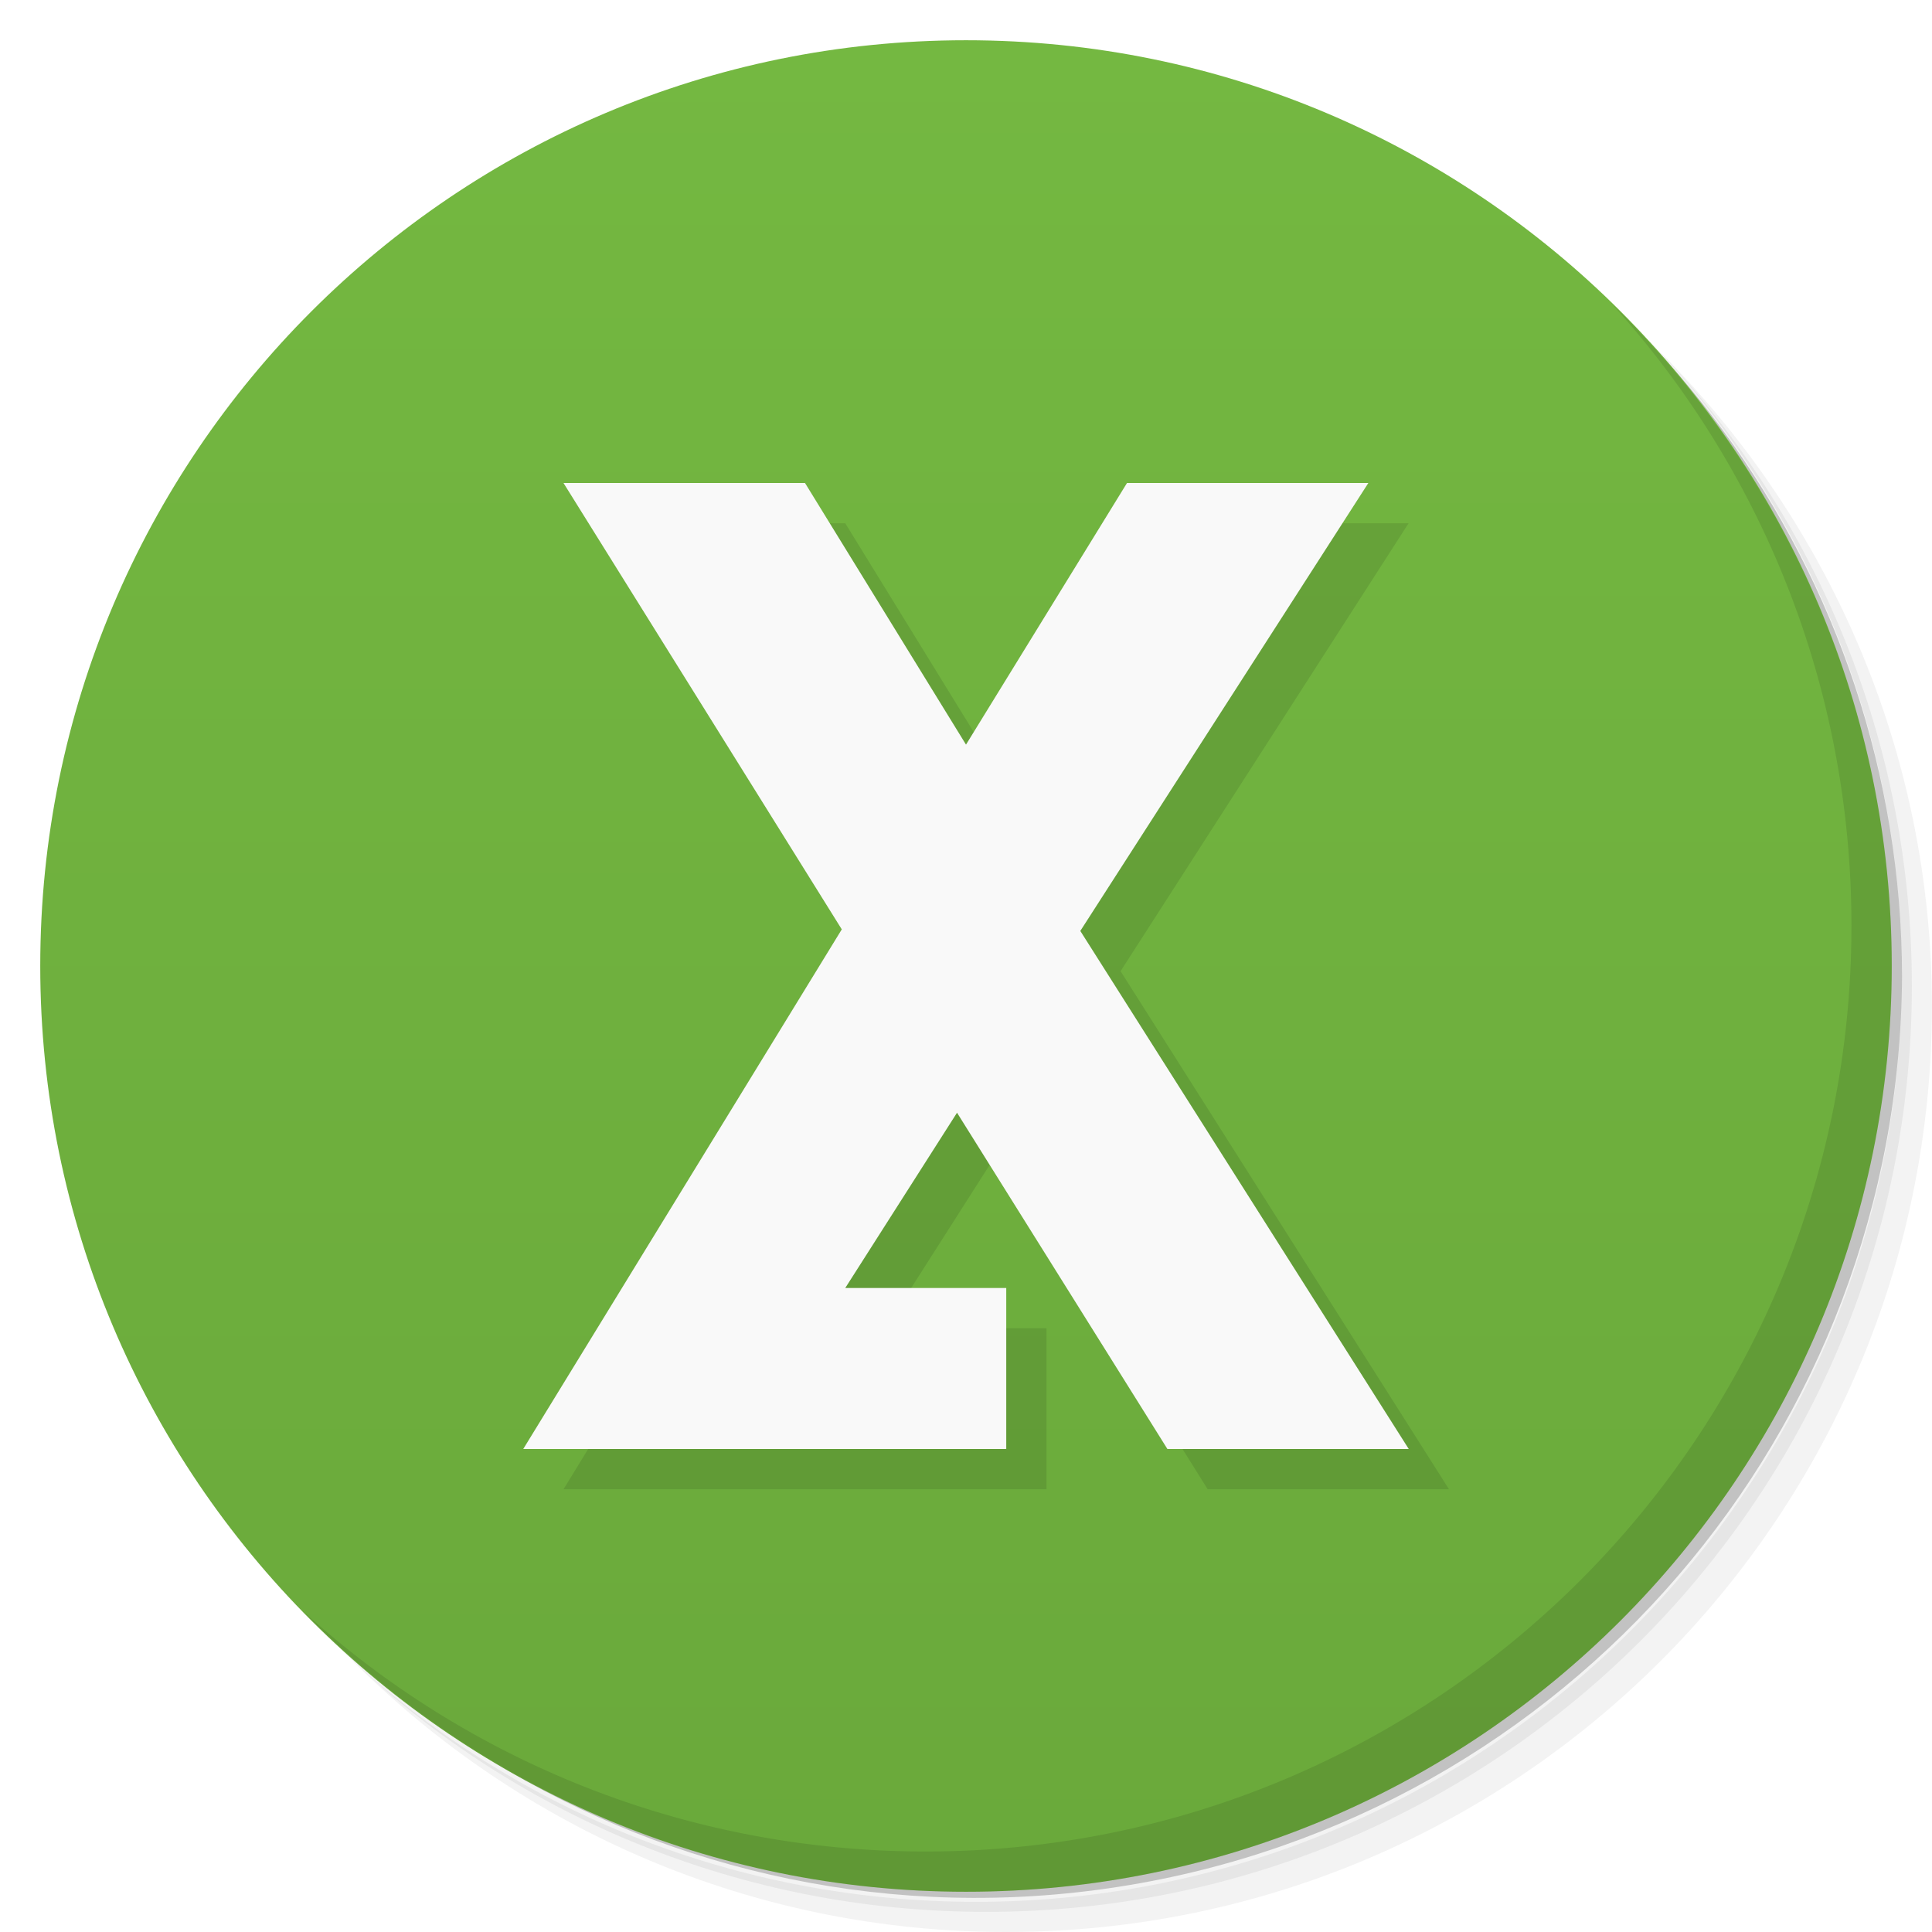
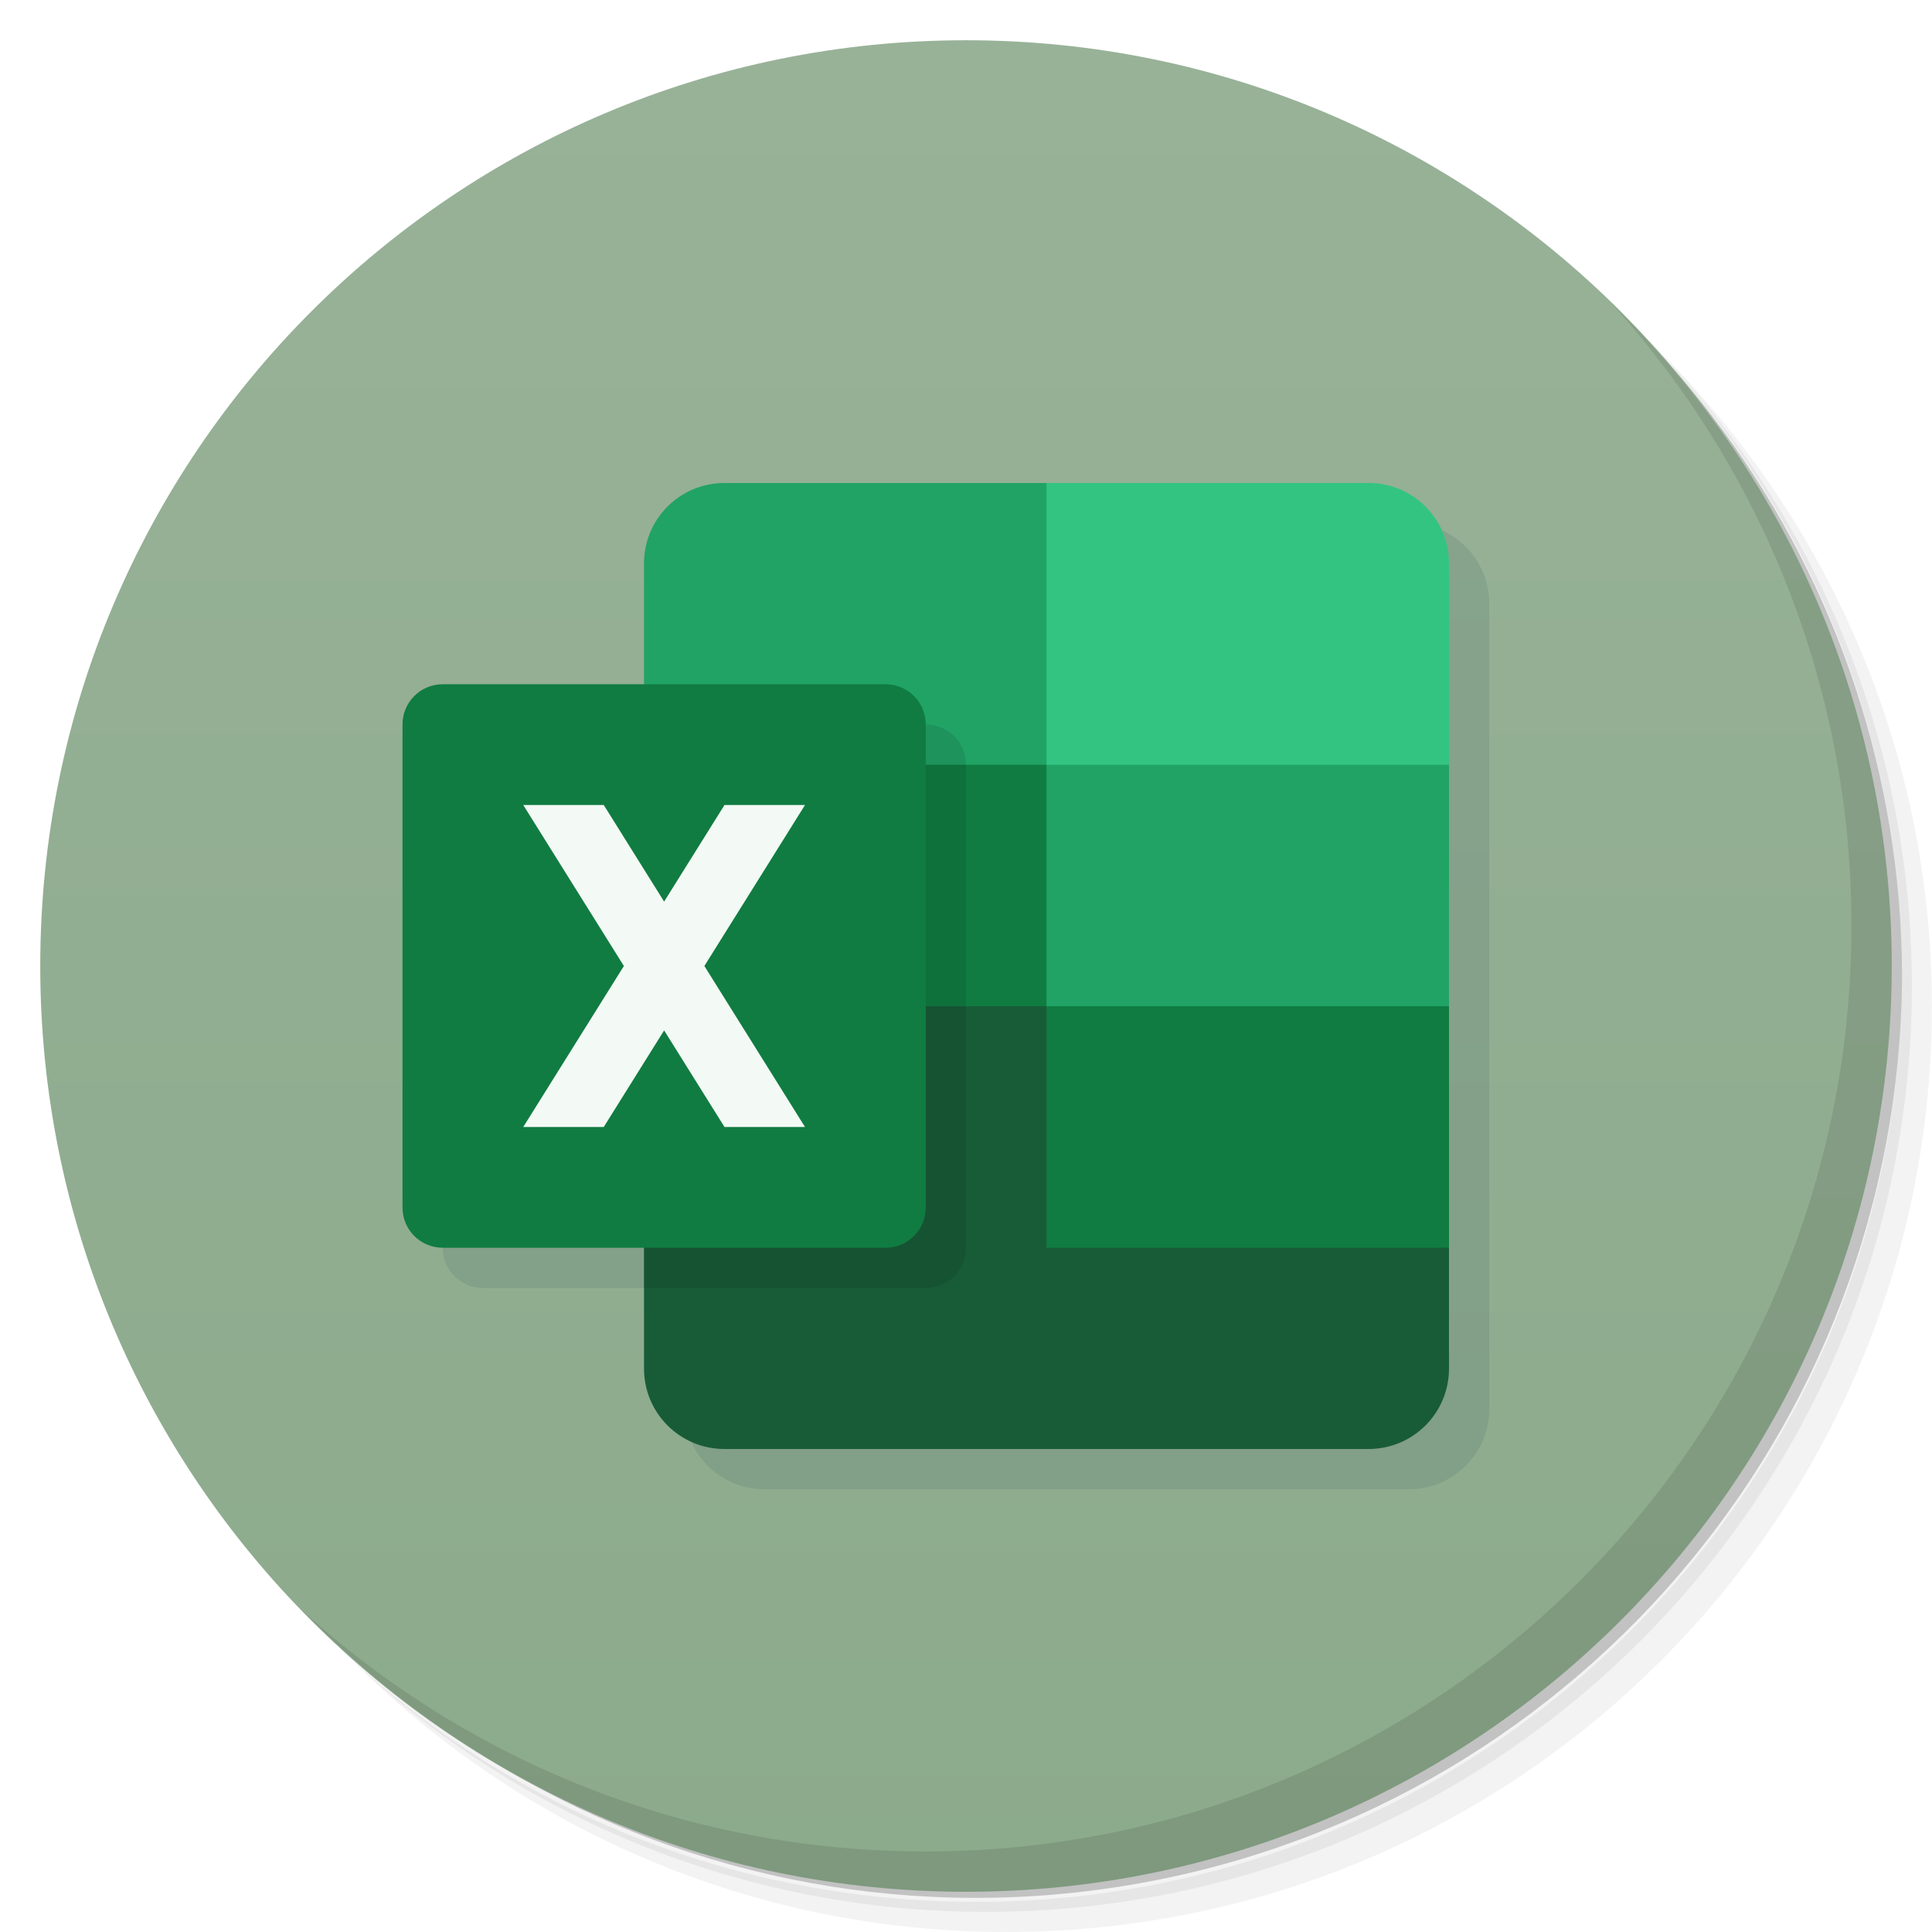
- <svg xmlns="http://www.w3.org/2000/svg" viewBox="0 0 48 48">
+ <svg xmlns="http://www.w3.org/2000/svg" xmlns:xlink="http://www.w3.org/1999/xlink" version="1.1" viewBox="0 0 48 48">
  <defs>
-     <linearGradient id="linearGradient3764" x1="1" x2="47" gradientUnits="userSpaceOnUse" gradientTransform="matrix(0,-1,1,0,-1.5e-6,48)">
-       <stop style="stop-color:#6aa93b;stop-opacity:1" />
-       <stop offset="1" style="stop-color:#74b841;stop-opacity:1" />
+     <linearGradient id="linearGradient2372">
+       <stop style="stop-color:#8caa8c" offset="0" />
+       <stop style="stop-color:#98b298" offset="1" />
    </linearGradient>
+     <linearGradient id="linearGradient2374" x1="1" x2="47" y1="24" y2="24" gradientUnits="userSpaceOnUse" xlink:href="#linearGradient2372" />
  </defs>
-   <g>
-     <path d="m 36.31 5 c 5.859 4.062 9.688 10.831 9.688 18.5 c 0 12.426 -10.07 22.5 -22.5 22.5 c -7.669 0 -14.438 -3.828 -18.5 -9.688 c 1.037 1.822 2.306 3.499 3.781 4.969 c 4.085 3.712 9.514 5.969 15.469 5.969 c 12.703 0 23 -10.298 23 -23 c 0 -5.954 -2.256 -11.384 -5.969 -15.469 c -1.469 -1.475 -3.147 -2.744 -4.969 -3.781 z m 4.969 3.781 c 3.854 4.113 6.219 9.637 6.219 15.719 c 0 12.703 -10.297 23 -23 23 c -6.081 0 -11.606 -2.364 -15.719 -6.219 c 4.16 4.144 9.883 6.719 16.219 6.719 c 12.703 0 23 -10.298 23 -23 c 0 -6.335 -2.575 -12.06 -6.719 -16.219 z" style="opacity:0.05" />
-     <path d="m 41.28 8.781 c 3.712 4.085 5.969 9.514 5.969 15.469 c 0 12.703 -10.297 23 -23 23 c -5.954 0 -11.384 -2.256 -15.469 -5.969 c 4.113 3.854 9.637 6.219 15.719 6.219 c 12.703 0 23 -10.298 23 -23 c 0 -6.081 -2.364 -11.606 -6.219 -15.719 z" style="opacity:0.1" />
-     <path d="m 31.25 2.375 c 8.615 3.154 14.75 11.417 14.75 21.13 c 0 12.426 -10.07 22.5 -22.5 22.5 c -9.708 0 -17.971 -6.135 -21.12 -14.75 a 23 23 0 0 0 44.875 -7 a 23 23 0 0 0 -16 -21.875 z" style="opacity:0.2" />
+   <path d="m36.31 5c5.859 4.062 9.688 10.831 9.688 18.5 0 12.426-10.07 22.5-22.5 22.5-7.669 0-14.438-3.828-18.5-9.688 1.037 1.822 2.306 3.499 3.781 4.969 4.085 3.712 9.514 5.969 15.469 5.969 12.703 0 23-10.298 23-23 0-5.954-2.256-11.384-5.969-15.469-1.469-1.475-3.147-2.744-4.969-3.781zm4.969 3.781c3.854 4.113 6.219 9.637 6.219 15.719 0 12.703-10.297 23-23 23-6.081 0-11.606-2.364-15.719-6.219 4.16 4.144 9.883 6.719 16.219 6.719 12.703 0 23-10.298 23-23 0-6.335-2.575-12.06-6.719-16.219z" style="opacity:.05" />
+   <path d="m41.28 8.781c3.712 4.085 5.969 9.514 5.969 15.469 0 12.703-10.297 23-23 23-5.954 0-11.384-2.256-15.469-5.969 4.113 3.854 9.637 6.219 15.719 6.219 12.703 0 23-10.298 23-23 0-6.081-2.364-11.606-6.219-15.719z" style="opacity:.1" />
+   <path d="m31.25 2.375c8.615 3.154 14.75 11.417 14.75 21.13 0 12.426-10.07 22.5-22.5 22.5-9.708 0-17.971-6.135-21.12-14.75a23 23 0 0 0 44.875-7 23 23 0 0 0-16-21.875z" style="opacity:.2" />
+   <g transform="rotate(-90,24,24)" style="fill:url(#linearGradient2374)">
+     <path d="m24 1c12.703 0 23 10.297 23 23s-10.297 23-23 23-23-10.297-23-23 10.297-23 23-23z" style="fill:url(#linearGradient2374)" />
  </g>
-   <g>
-     <path d="m 24 1 c 12.703 0 23 10.297 23 23 c 0 12.703 -10.297 23 -23 23 -12.703 0 -23 -10.297 -23 -23 0 -12.703 10.297 -23 23 -23 z" style="fill:url(#linearGradient3764);fill-opacity:1" />
-   </g>
-   <g>
-     <g>
-       <g transform="translate(1,1)">
-         <g style="opacity:0.1">
-           <g>
-             <path d="m 13 36 l 12 0 l 0 -4 l -4 0 l 2.777 -4.355 l 5.227 8.355 l 5.996 0 l -8.16 -12.871 l 7.156 -11.129 l -5.996 0 l -4 6.5 l -4 -6.5 l -6 0 l 6.914 11.09 m -7.914 12.906" style="fill:#000;fill-opacity:1;stroke:none;fill-rule:nonzero" />
-           </g>
-         </g>
-       </g>
-     </g>
-   </g>
-   <g>
-     <g>
-       <g>
-         <path d="m 13 36 l 12 0 l 0 -4 l -4 0 l 2.777 -4.355 l 5.227 8.355 l 5.996 0 l -8.16 -12.871 l 7.156 -11.129 l -5.996 0 l -4 6.5 l -4 -6.5 l -6 0 l 6.914 11.09 m -7.914 12.906" style="fill:#f9f9f9;fill-opacity:1;stroke:none;fill-rule:nonzero" />
-       </g>
-     </g>
-   </g>
-   <g>
-     <path d="m 40.03 7.531 c 3.712 4.084 5.969 9.514 5.969 15.469 0 12.703 -10.297 23 -23 23 c -5.954 0 -11.384 -2.256 -15.469 -5.969 4.178 4.291 10.01 6.969 16.469 6.969 c 12.703 0 23 -10.298 23 -23 0 -6.462 -2.677 -12.291 -6.969 -16.469 z" style="opacity:0.1" />
-   </g>
+   <path d="m40.03 7.531c3.712 4.084 5.969 9.514 5.969 15.469 0 12.703-10.297 23-23 23-5.954 0-11.384-2.256-15.469-5.969 4.178 4.291 10.01 6.969 16.469 6.969 12.703 0 23-10.298 23-23 0-6.462-2.677-12.291-6.969-16.469z" style="opacity:.1" />
+   <path d="m19 13c-1.108 0-2 0.892-2 2v3h-5c-0.554 0-1 0.446-1 1v12c0 0.554 0.446 1 1 1h5v3c0 1.108 0.892 2 2 2h16c1.108 0 2-0.892 2-2v-20c0-1.108-0.892-2-2-2z" style="fill:#06263d;opacity:.1" />
+   <path d="m16 24v10c0 1.108 0.892 2 2 2h16c1.108 0 2-0.892 2-2v-4h-9v-6z" style="fill:#185c37" />
+   <path d="m16 18v7h10v6h10v-7h-9v-6h-11z" style="fill:#107c41" />
+   <path d="m18 12c-1.108 0-2 0.892-2 2v5h10v6h10v-7h-9v-6h-9z" style="fill:#21a366" />
+   <path d="m16 18v14h7c0.554 0 1-0.446 1-1v-12c0-0.554-0.446-1-1-1z" style="opacity:.1" />
+   <path d="m11 17h11c0.554 0 1 0.446 1 1v12c0 0.554-0.446 1-1 1h-11c-0.554 0-1-0.446-1-1v-12c0-0.554 0.446-1 1-1z" style="fill:#107c41" />
+   <path d="m26 12v7h10v-5c0-1.108-0.892-2-2-2h-8z" style="fill:#33c481" />
+   <path d="m13 20 2.5 4-2.5 4h2l1.5-2.4 1.5 2.4h2l-2.5-4 2.5-4h-2l-1.5 2.4-1.5-2.4h-2z" style="fill:#f3f9f5" />
</svg>
